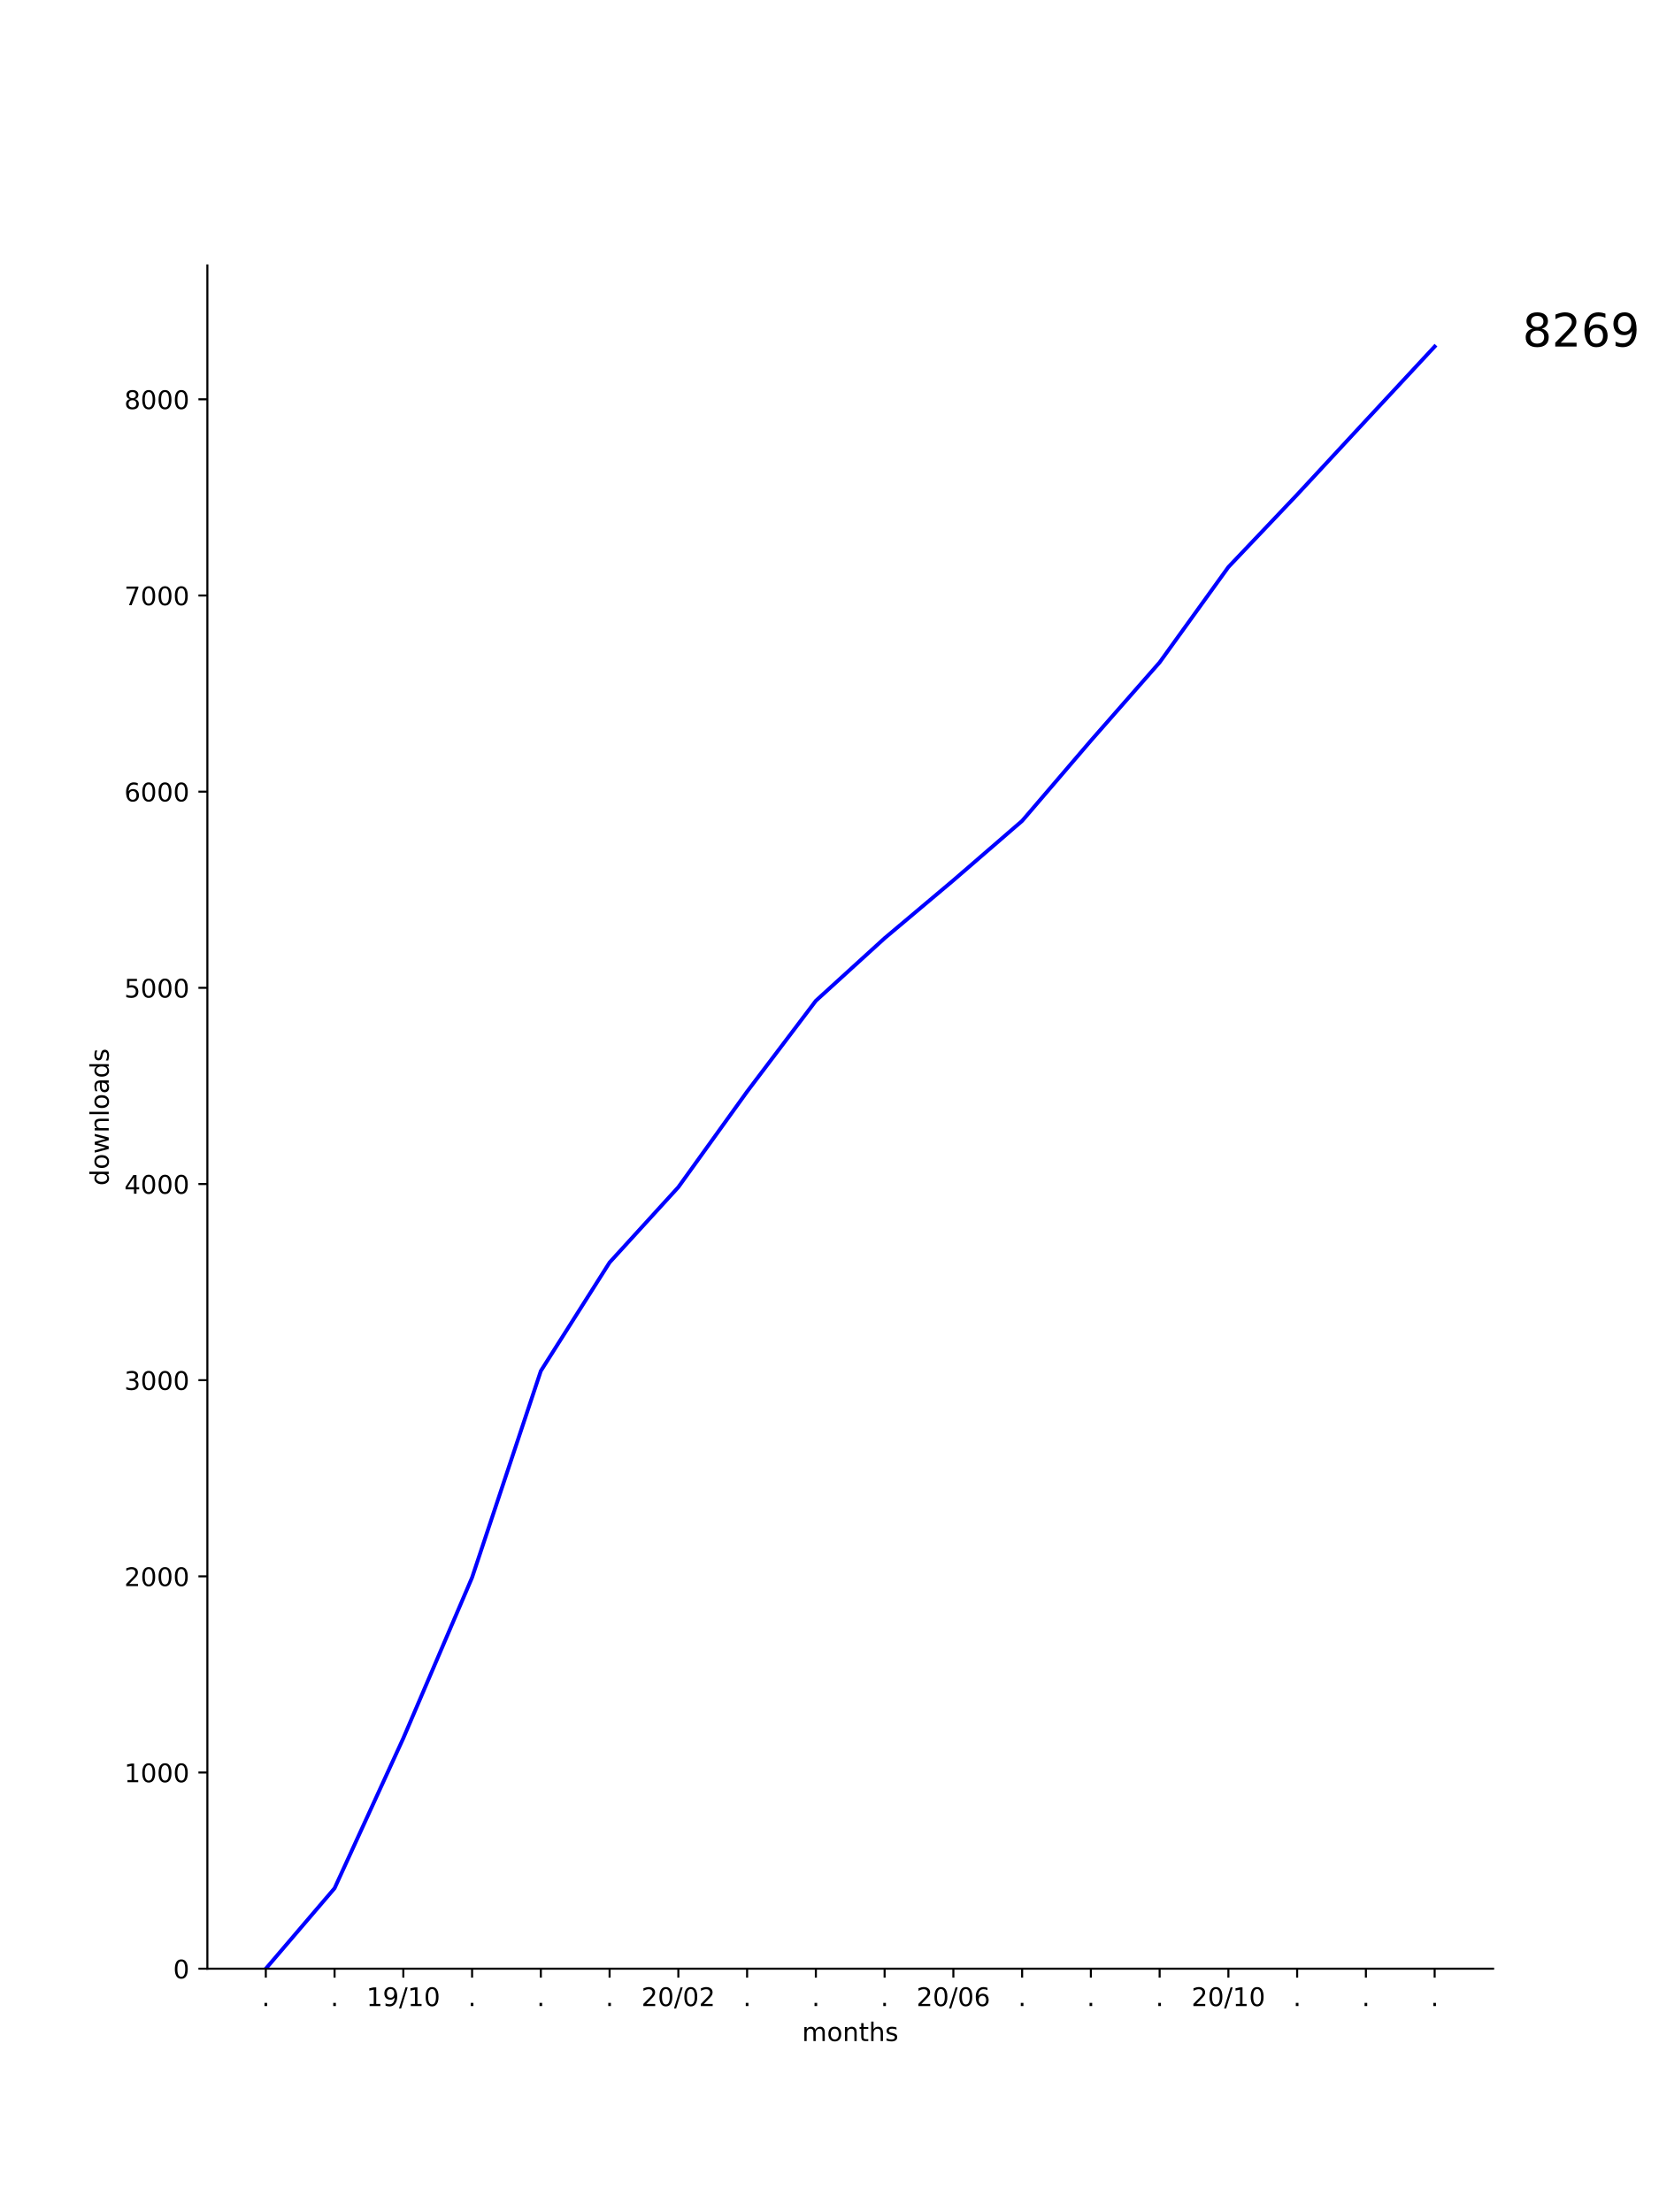
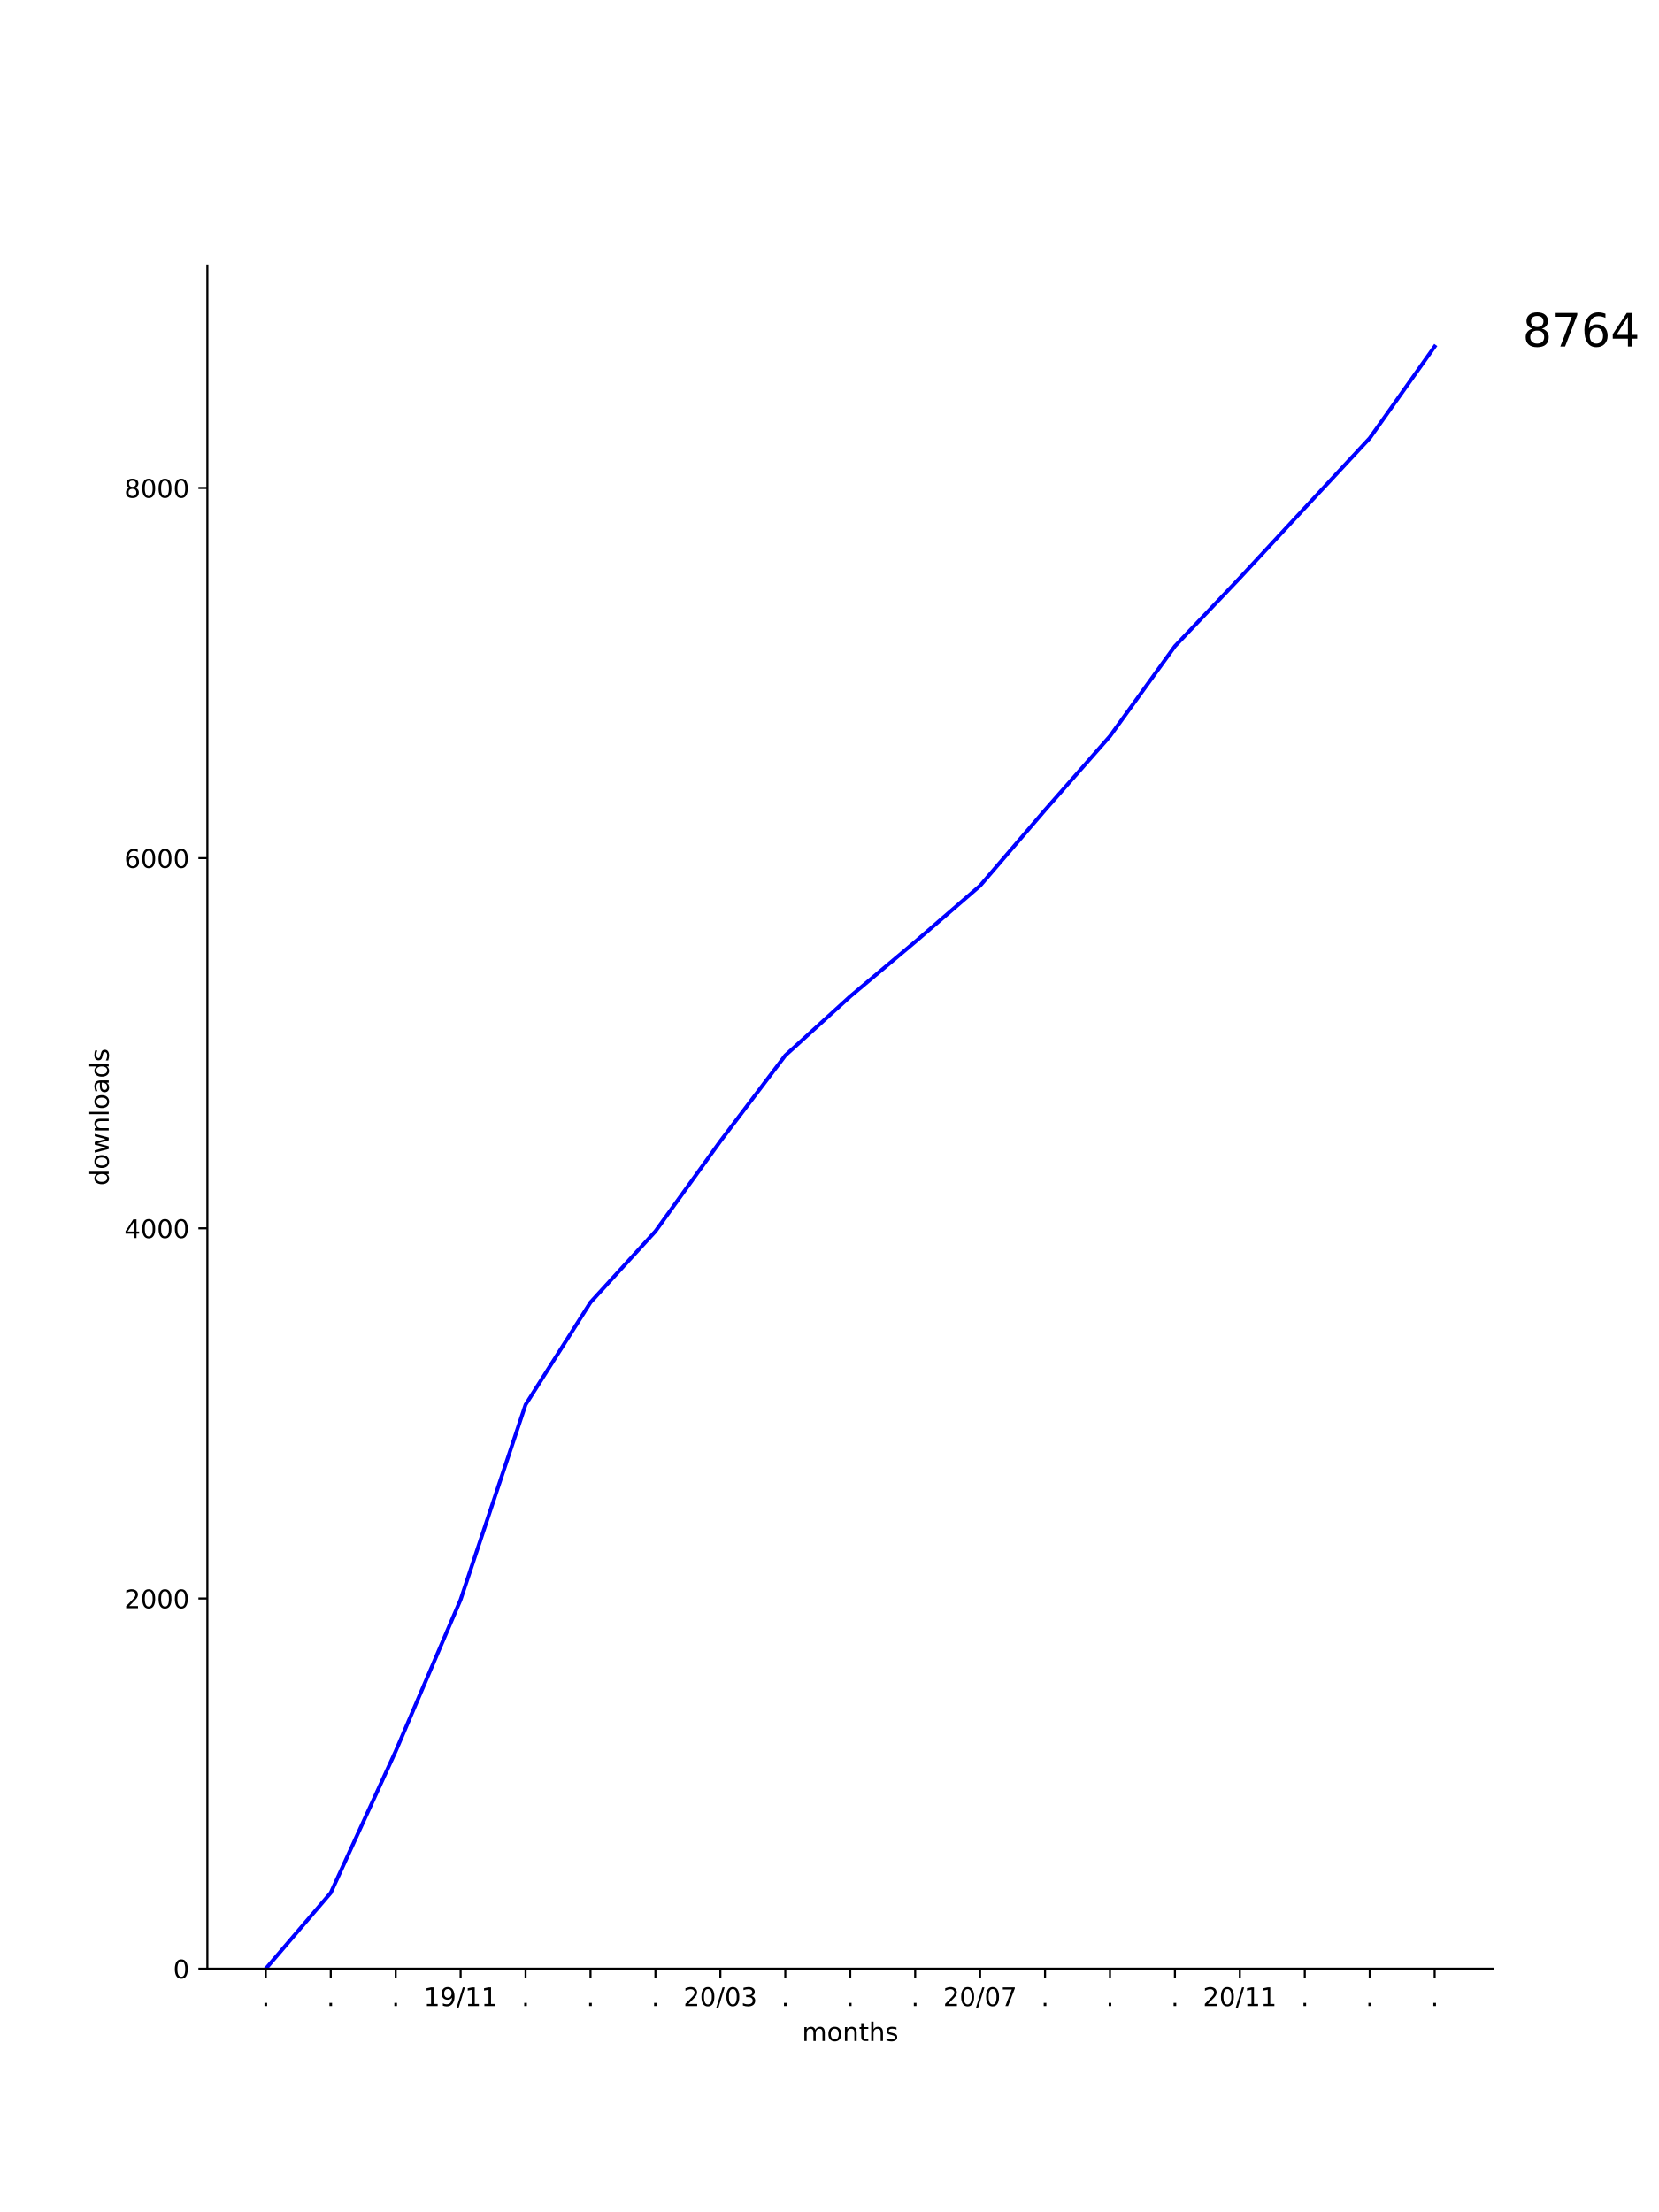
<svg xmlns="http://www.w3.org/2000/svg" xmlns:xlink="http://www.w3.org/1999/xlink" height="864pt" version="1.1" viewBox="0 0 648 864" width="648pt">
  <defs>
    <style type="text/css">
*{stroke-linecap:butt;stroke-linejoin:round;}
  </style>
  </defs>
  <g id="figure_1">
    <g id="patch_1">
      <path d="M 0 864  L 648 864  L 648 0  L 0 0  z " style="fill:#ffffff;" />
    </g>
    <g id="axes_1">
      <g id="patch_2">
        <path d="M 81 768.96  L 583.2 768.96  L 583.2 103.68  L 81 103.68  z " style="fill:#ffffff;" />
      </g>
      <g id="matplotlib.axis_1">
        <g id="xtick_1">
          <g id="line2d_1">
            <defs>
-               <path d="M 0 0  L 0 3.5  " id="m9f97e7a339" style="stroke:#000000;stroke-width:0.8;" />
-             </defs>
-             <g>
-               <use style="stroke:#000000;stroke-width:0.8;" x="103.827" xlink:href="#m9f97e7a339" y="768.96" />
+               <path d="M 0 0  L 0 3.5  " id="m7d31ebdb89" style="stroke:#000000;stroke-width:0.8;" />
+             </defs>
+             <g>
+               <use style="stroke:#000000;stroke-width:0.8;" x="103.827" xlink:href="#m7d31ebdb89" y="768.96" />
            </g>
          </g>
          <g id="text_1">
            <defs>
              <path d="M 10.688 12.406  L 21 12.406  L 21 0  L 10.688 0  z " id="DejaVuSans-2e" />
            </defs>
            <g transform="translate(102.2382 783.5584)scale(0.1 -0.1)">
              <use xlink:href="#DejaVuSans-2e" />
            </g>
          </g>
        </g>
        <g id="xtick_2">
          <g id="line2d_2">
            <g>
-               <use style="stroke:#000000;stroke-width:0.8;" x="130.683" xlink:href="#m9f97e7a339" y="768.96" />
+               <use style="stroke:#000000;stroke-width:0.8;" x="129.191" xlink:href="#m7d31ebdb89" y="768.96" />
            </g>
          </g>
          <g id="text_2">
-             <g transform="translate(129.0938 783.5584)scale(0.1 -0.1)">
+             <g transform="translate(127.6018 783.5584)scale(0.1 -0.1)">
              <use xlink:href="#DejaVuSans-2e" />
            </g>
          </g>
        </g>
        <g id="xtick_3">
          <g id="line2d_3">
            <g>
-               <use style="stroke:#000000;stroke-width:0.8;" x="157.539" xlink:href="#m9f97e7a339" y="768.96" />
+               <use style="stroke:#000000;stroke-width:0.8;" x="154.555" xlink:href="#m7d31ebdb89" y="768.96" />
            </g>
          </g>
          <g id="text_3">
+             <g transform="translate(152.9655 783.5584)scale(0.1 -0.1)">
+               <use xlink:href="#DejaVuSans-2e" />
+             </g>
+           </g>
+         </g>
+         <g id="xtick_4">
+           <g id="line2d_4">
+             <g>
+               <use style="stroke:#000000;stroke-width:0.8;" x="179.918" xlink:href="#m7d31ebdb89" y="768.96" />
+             </g>
+           </g>
+           <g id="text_4">
            <defs>
              <path d="M 12.406 8.297  L 28.516 8.297  L 28.516 63.922  L 10.984 60.406  L 10.984 69.391  L 28.422 72.906  L 38.281 72.906  L 38.281 8.297  L 54.391 8.297  L 54.391 0  L 12.406 0  z " id="DejaVuSans-31" />
              <path d="M 10.984 1.516  L 10.984 10.5  Q 14.703 8.734 18.5 7.812  Q 22.312 6.891 25.984 6.891  Q 35.75 6.891 40.891 13.453  Q 46.047 20.016 46.781 33.406  Q 43.953 29.203 39.594 26.953  Q 35.25 24.703 29.984 24.703  Q 19.047 24.703 12.672 31.312  Q 6.297 37.938 6.297 49.422  Q 6.297 60.641 12.938 67.422  Q 19.578 74.219 30.609 74.219  Q 43.266 74.219 49.922 64.516  Q 56.594 54.828 56.594 36.375  Q 56.594 19.141 48.406 8.859  Q 40.234 -1.422 26.422 -1.422  Q 22.703 -1.422 18.891 -0.688  Q 15.094 0.047 10.984 1.516  z M 30.609 32.422  Q 37.25 32.422 41.125 36.953  Q 45.016 41.5 45.016 49.422  Q 45.016 57.281 41.125 61.844  Q 37.25 66.406 30.609 66.406  Q 23.969 66.406 20.094 61.844  Q 16.219 57.281 16.219 49.422  Q 16.219 41.5 20.094 36.953  Q 23.969 32.422 30.609 32.422  z " id="DejaVuSans-39" />
              <path d="M 25.391 72.906  L 33.688 72.906  L 8.297 -9.281  L 0 -9.281  z " id="DejaVuSans-2f" />
-               <path d="M 31.781 66.406  Q 24.172 66.406 20.328 58.906  Q 16.5 51.422 16.5 36.375  Q 16.5 21.391 20.328 13.891  Q 24.172 6.391 31.781 6.391  Q 39.453 6.391 43.281 13.891  Q 47.125 21.391 47.125 36.375  Q 47.125 51.422 43.281 58.906  Q 39.453 66.406 31.781 66.406  z M 31.781 74.219  Q 44.047 74.219 50.516 64.516  Q 56.984 54.828 56.984 36.375  Q 56.984 17.969 50.516 8.266  Q 44.047 -1.422 31.781 -1.422  Q 19.531 -1.422 13.062 8.266  Q 6.594 17.969 6.594 36.375  Q 6.594 54.828 13.062 64.516  Q 19.531 74.219 31.781 74.219  z " id="DejaVuSans-30" />
-             </defs>
-             <g transform="translate(143.1291 783.5584)scale(0.1 -0.1)">
+             </defs>
+             <g transform="translate(165.5088 783.5584)scale(0.1 -0.1)">
              <use xlink:href="#DejaVuSans-31" />
              <use x="63.623" xlink:href="#DejaVuSans-39" />
              <use x="127.246" xlink:href="#DejaVuSans-2f" />
              <use x="160.938" xlink:href="#DejaVuSans-31" />
-               <use x="224.561" xlink:href="#DejaVuSans-30" />
-             </g>
-           </g>
-         </g>
-         <g id="xtick_4">
-           <g id="line2d_4">
-             <g>
-               <use style="stroke:#000000;stroke-width:0.8;" x="184.394" xlink:href="#m9f97e7a339" y="768.96" />
-             </g>
-           </g>
-           <g id="text_4">
-             <g transform="translate(182.8051 783.5584)scale(0.1 -0.1)">
-               <use xlink:href="#DejaVuSans-2e" />
+               <use x="224.561" xlink:href="#DejaVuSans-31" />
            </g>
          </g>
        </g>
        <g id="xtick_5">
          <g id="line2d_5">
            <g>
-               <use style="stroke:#000000;stroke-width:0.8;" x="211.25" xlink:href="#m9f97e7a339" y="768.96" />
+               <use style="stroke:#000000;stroke-width:0.8;" x="205.282" xlink:href="#m7d31ebdb89" y="768.96" />
            </g>
          </g>
          <g id="text_5">
-             <g transform="translate(209.6607 783.5584)scale(0.1 -0.1)">
+             <g transform="translate(203.6928 783.5584)scale(0.1 -0.1)">
              <use xlink:href="#DejaVuSans-2e" />
            </g>
          </g>
        </g>
        <g id="xtick_6">
          <g id="line2d_6">
            <g>
-               <use style="stroke:#000000;stroke-width:0.8;" x="238.105" xlink:href="#m9f97e7a339" y="768.96" />
+               <use style="stroke:#000000;stroke-width:0.8;" x="230.645" xlink:href="#m7d31ebdb89" y="768.96" />
            </g>
          </g>
          <g id="text_6">
-             <g transform="translate(236.5163 783.5584)scale(0.1 -0.1)">
+             <g transform="translate(229.0564 783.5584)scale(0.1 -0.1)">
              <use xlink:href="#DejaVuSans-2e" />
            </g>
          </g>
        </g>
        <g id="xtick_7">
          <g id="line2d_7">
            <g>
-               <use style="stroke:#000000;stroke-width:0.8;" x="264.961" xlink:href="#m9f97e7a339" y="768.96" />
+               <use style="stroke:#000000;stroke-width:0.8;" x="256.009" xlink:href="#m7d31ebdb89" y="768.96" />
            </g>
          </g>
          <g id="text_7">
+             <g transform="translate(254.42 783.5584)scale(0.1 -0.1)">
+               <use xlink:href="#DejaVuSans-2e" />
+             </g>
+           </g>
+         </g>
+         <g id="xtick_8">
+           <g id="line2d_8">
+             <g>
+               <use style="stroke:#000000;stroke-width:0.8;" x="281.373" xlink:href="#m7d31ebdb89" y="768.96" />
+             </g>
+           </g>
+           <g id="text_8">
            <defs>
              <path d="M 19.188 8.297  L 53.609 8.297  L 53.609 0  L 7.328 0  L 7.328 8.297  Q 12.938 14.109 22.625 23.891  Q 32.328 33.688 34.812 36.531  Q 39.547 41.844 41.422 45.531  Q 43.312 49.219 43.312 52.781  Q 43.312 58.594 39.234 62.25  Q 35.156 65.922 28.609 65.922  Q 23.969 65.922 18.812 64.312  Q 13.672 62.703 7.812 59.422  L 7.812 69.391  Q 13.766 71.781 18.938 73  Q 24.125 74.219 28.422 74.219  Q 39.75 74.219 46.484 68.547  Q 53.219 62.891 53.219 53.422  Q 53.219 48.922 51.531 44.891  Q 49.859 40.875 45.406 35.406  Q 44.188 33.984 37.641 27.219  Q 31.109 20.453 19.188 8.297  z " id="DejaVuSans-32" />
-             </defs>
-             <g transform="translate(250.5516 783.5584)scale(0.1 -0.1)">
+               <path d="M 31.781 66.406  Q 24.172 66.406 20.328 58.906  Q 16.5 51.422 16.5 36.375  Q 16.5 21.391 20.328 13.891  Q 24.172 6.391 31.781 6.391  Q 39.453 6.391 43.281 13.891  Q 47.125 21.391 47.125 36.375  Q 47.125 51.422 43.281 58.906  Q 39.453 66.406 31.781 66.406  z M 31.781 74.219  Q 44.047 74.219 50.516 64.516  Q 56.984 54.828 56.984 36.375  Q 56.984 17.969 50.516 8.266  Q 44.047 -1.422 31.781 -1.422  Q 19.531 -1.422 13.062 8.266  Q 6.594 17.969 6.594 36.375  Q 6.594 54.828 13.062 64.516  Q 19.531 74.219 31.781 74.219  z " id="DejaVuSans-30" />
+               <path d="M 40.578 39.312  Q 47.656 37.797 51.625 33  Q 55.609 28.219 55.609 21.188  Q 55.609 10.406 48.188 4.484  Q 40.766 -1.422 27.094 -1.422  Q 22.516 -1.422 17.656 -0.516  Q 12.797 0.391 7.625 2.203  L 7.625 11.719  Q 11.719 9.328 16.594 8.109  Q 21.484 6.891 26.812 6.891  Q 36.078 6.891 40.938 10.547  Q 45.797 14.203 45.797 21.188  Q 45.797 27.641 41.281 31.266  Q 36.766 34.906 28.719 34.906  L 20.219 34.906  L 20.219 43.016  L 29.109 43.016  Q 36.375 43.016 40.234 45.922  Q 44.094 48.828 44.094 54.297  Q 44.094 59.906 40.109 62.906  Q 36.141 65.922 28.719 65.922  Q 24.656 65.922 20.016 65.031  Q 15.375 64.156 9.812 62.312  L 9.812 71.094  Q 15.438 72.656 20.344 73.438  Q 25.25 74.219 29.594 74.219  Q 40.828 74.219 47.359 69.109  Q 53.906 64.016 53.906 55.328  Q 53.906 49.266 50.438 45.094  Q 46.969 40.922 40.578 39.312  z " id="DejaVuSans-33" />
+             </defs>
+             <g transform="translate(266.9634 783.5584)scale(0.1 -0.1)">
              <use xlink:href="#DejaVuSans-32" />
              <use x="63.623" xlink:href="#DejaVuSans-30" />
              <use x="127.246" xlink:href="#DejaVuSans-2f" />
              <use x="160.938" xlink:href="#DejaVuSans-30" />
-               <use x="224.561" xlink:href="#DejaVuSans-32" />
-             </g>
-           </g>
-         </g>
-         <g id="xtick_8">
-           <g id="line2d_8">
-             <g>
-               <use style="stroke:#000000;stroke-width:0.8;" x="291.817" xlink:href="#m9f97e7a339" y="768.96" />
-             </g>
-           </g>
-           <g id="text_8">
-             <g transform="translate(290.2275 783.5584)scale(0.1 -0.1)">
-               <use xlink:href="#DejaVuSans-2e" />
+               <use x="224.561" xlink:href="#DejaVuSans-33" />
            </g>
          </g>
        </g>
        <g id="xtick_9">
          <g id="line2d_9">
            <g>
-               <use style="stroke:#000000;stroke-width:0.8;" x="318.672" xlink:href="#m9f97e7a339" y="768.96" />
+               <use style="stroke:#000000;stroke-width:0.8;" x="306.736" xlink:href="#m7d31ebdb89" y="768.96" />
            </g>
          </g>
          <g id="text_9">
-             <g transform="translate(317.0831 783.5584)scale(0.1 -0.1)">
+             <g transform="translate(305.1473 783.5584)scale(0.1 -0.1)">
              <use xlink:href="#DejaVuSans-2e" />
            </g>
          </g>
        </g>
        <g id="xtick_10">
          <g id="line2d_10">
            <g>
-               <use style="stroke:#000000;stroke-width:0.8;" x="345.528" xlink:href="#m9f97e7a339" y="768.96" />
+               <use style="stroke:#000000;stroke-width:0.8;" x="332.1" xlink:href="#m7d31ebdb89" y="768.96" />
            </g>
          </g>
          <g id="text_10">
-             <g transform="translate(343.9387 783.5584)scale(0.1 -0.1)">
+             <g transform="translate(330.5109 783.5584)scale(0.1 -0.1)">
              <use xlink:href="#DejaVuSans-2e" />
            </g>
          </g>
        </g>
        <g id="xtick_11">
          <g id="line2d_11">
            <g>
-               <use style="stroke:#000000;stroke-width:0.8;" x="372.383" xlink:href="#m9f97e7a339" y="768.96" />
+               <use style="stroke:#000000;stroke-width:0.8;" x="357.464" xlink:href="#m7d31ebdb89" y="768.96" />
            </g>
          </g>
          <g id="text_11">
-             <defs>
-               <path d="M 33.016 40.375  Q 26.375 40.375 22.484 35.828  Q 18.609 31.297 18.609 23.391  Q 18.609 15.531 22.484 10.953  Q 26.375 6.391 33.016 6.391  Q 39.656 6.391 43.531 10.953  Q 47.406 15.531 47.406 23.391  Q 47.406 31.297 43.531 35.828  Q 39.656 40.375 33.016 40.375  z M 52.594 71.297  L 52.594 62.312  Q 48.875 64.062 45.094 64.984  Q 41.312 65.922 37.594 65.922  Q 27.828 65.922 22.672 59.328  Q 17.531 52.734 16.797 39.406  Q 19.672 43.656 24.016 45.922  Q 28.375 48.188 33.594 48.188  Q 44.578 48.188 50.953 41.516  Q 57.328 34.859 57.328 23.391  Q 57.328 12.156 50.688 5.359  Q 44.047 -1.422 33.016 -1.422  Q 20.359 -1.422 13.672 8.266  Q 6.984 17.969 6.984 36.375  Q 6.984 53.656 15.188 63.938  Q 23.391 74.219 37.203 74.219  Q 40.922 74.219 44.703 73.484  Q 48.484 72.75 52.594 71.297  z " id="DejaVuSans-36" />
-             </defs>
-             <g transform="translate(357.974 783.5584)scale(0.1 -0.1)">
+             <g transform="translate(355.8746 783.5584)scale(0.1 -0.1)">
+               <use xlink:href="#DejaVuSans-2e" />
+             </g>
+           </g>
+         </g>
+         <g id="xtick_12">
+           <g id="line2d_12">
+             <g>
+               <use style="stroke:#000000;stroke-width:0.8;" x="382.827" xlink:href="#m7d31ebdb89" y="768.96" />
+             </g>
+           </g>
+           <g id="text_12">
+             <defs>
+               <path d="M 8.203 72.906  L 55.078 72.906  L 55.078 68.703  L 28.609 0  L 18.312 0  L 43.219 64.594  L 8.203 64.594  z " id="DejaVuSans-37" />
+             </defs>
+             <g transform="translate(368.4179 783.5584)scale(0.1 -0.1)">
              <use xlink:href="#DejaVuSans-32" />
              <use x="63.623" xlink:href="#DejaVuSans-30" />
              <use x="127.246" xlink:href="#DejaVuSans-2f" />
              <use x="160.938" xlink:href="#DejaVuSans-30" />
-               <use x="224.561" xlink:href="#DejaVuSans-36" />
-             </g>
-           </g>
-         </g>
-         <g id="xtick_12">
-           <g id="line2d_12">
-             <g>
-               <use style="stroke:#000000;stroke-width:0.8;" x="399.239" xlink:href="#m9f97e7a339" y="768.96" />
-             </g>
-           </g>
-           <g id="text_12">
-             <g transform="translate(397.65 783.5584)scale(0.1 -0.1)">
-               <use xlink:href="#DejaVuSans-2e" />
+               <use x="224.561" xlink:href="#DejaVuSans-37" />
            </g>
          </g>
        </g>
        <g id="xtick_13">
          <g id="line2d_13">
            <g>
-               <use style="stroke:#000000;stroke-width:0.8;" x="426.095" xlink:href="#m9f97e7a339" y="768.96" />
+               <use style="stroke:#000000;stroke-width:0.8;" x="408.191" xlink:href="#m7d31ebdb89" y="768.96" />
            </g>
          </g>
          <g id="text_13">
-             <g transform="translate(424.5056 783.5584)scale(0.1 -0.1)">
+             <g transform="translate(406.6018 783.5584)scale(0.1 -0.1)">
              <use xlink:href="#DejaVuSans-2e" />
            </g>
          </g>
        </g>
        <g id="xtick_14">
          <g id="line2d_14">
            <g>
-               <use style="stroke:#000000;stroke-width:0.8;" x="452.95" xlink:href="#m9f97e7a339" y="768.96" />
+               <use style="stroke:#000000;stroke-width:0.8;" x="433.555" xlink:href="#m7d31ebdb89" y="768.96" />
            </g>
          </g>
          <g id="text_14">
-             <g transform="translate(451.3612 783.5584)scale(0.1 -0.1)">
+             <g transform="translate(431.9655 783.5584)scale(0.1 -0.1)">
              <use xlink:href="#DejaVuSans-2e" />
            </g>
          </g>
        </g>
        <g id="xtick_15">
          <g id="line2d_15">
            <g>
-               <use style="stroke:#000000;stroke-width:0.8;" x="479.806" xlink:href="#m9f97e7a339" y="768.96" />
+               <use style="stroke:#000000;stroke-width:0.8;" x="458.918" xlink:href="#m7d31ebdb89" y="768.96" />
            </g>
          </g>
          <g id="text_15">
-             <g transform="translate(465.3965 783.5584)scale(0.1 -0.1)">
+             <g transform="translate(457.3291 783.5584)scale(0.1 -0.1)">
+               <use xlink:href="#DejaVuSans-2e" />
+             </g>
+           </g>
+         </g>
+         <g id="xtick_16">
+           <g id="line2d_16">
+             <g>
+               <use style="stroke:#000000;stroke-width:0.8;" x="484.282" xlink:href="#m7d31ebdb89" y="768.96" />
+             </g>
+           </g>
+           <g id="text_16">
+             <g transform="translate(469.8724 783.5584)scale(0.1 -0.1)">
              <use xlink:href="#DejaVuSans-32" />
              <use x="63.623" xlink:href="#DejaVuSans-30" />
              <use x="127.246" xlink:href="#DejaVuSans-2f" />
              <use x="160.938" xlink:href="#DejaVuSans-31" />
-               <use x="224.561" xlink:href="#DejaVuSans-30" />
-             </g>
-           </g>
-         </g>
-         <g id="xtick_16">
-           <g id="line2d_16">
-             <g>
-               <use style="stroke:#000000;stroke-width:0.8;" x="506.661" xlink:href="#m9f97e7a339" y="768.96" />
-             </g>
-           </g>
-           <g id="text_16">
-             <g transform="translate(505.0724 783.5584)scale(0.1 -0.1)">
-               <use xlink:href="#DejaVuSans-2e" />
+               <use x="224.561" xlink:href="#DejaVuSans-31" />
            </g>
          </g>
        </g>
        <g id="xtick_17">
          <g id="line2d_17">
            <g>
-               <use style="stroke:#000000;stroke-width:0.8;" x="533.517" xlink:href="#m9f97e7a339" y="768.96" />
+               <use style="stroke:#000000;stroke-width:0.8;" x="509.645" xlink:href="#m7d31ebdb89" y="768.96" />
            </g>
          </g>
          <g id="text_17">
-             <g transform="translate(531.928 783.5584)scale(0.1 -0.1)">
+             <g transform="translate(508.0564 783.5584)scale(0.1 -0.1)">
              <use xlink:href="#DejaVuSans-2e" />
            </g>
          </g>
        </g>
        <g id="xtick_18">
          <g id="line2d_18">
            <g>
-               <use style="stroke:#000000;stroke-width:0.8;" x="560.373" xlink:href="#m9f97e7a339" y="768.96" />
+               <use style="stroke:#000000;stroke-width:0.8;" x="535.009" xlink:href="#m7d31ebdb89" y="768.96" />
            </g>
          </g>
          <g id="text_18">
+             <g transform="translate(533.42 783.5584)scale(0.1 -0.1)">
+               <use xlink:href="#DejaVuSans-2e" />
+             </g>
+           </g>
+         </g>
+         <g id="xtick_19">
+           <g id="line2d_19">
+             <g>
+               <use style="stroke:#000000;stroke-width:0.8;" x="560.373" xlink:href="#m7d31ebdb89" y="768.96" />
+             </g>
+           </g>
+           <g id="text_19">
            <g transform="translate(558.7837 783.5584)scale(0.1 -0.1)">
              <use xlink:href="#DejaVuSans-2e" />
            </g>
          </g>
        </g>
-         <g id="text_19">
+         <g id="text_20">
          <defs>
            <path d="M 52 44.188  Q 55.375 50.25 60.062 53.125  Q 64.75 56 71.094 56  Q 79.641 56 84.281 50.016  Q 88.922 44.047 88.922 33.016  L 88.922 0  L 79.891 0  L 79.891 32.719  Q 79.891 40.578 77.094 44.375  Q 74.312 48.188 68.609 48.188  Q 61.625 48.188 57.562 43.547  Q 53.516 38.922 53.516 30.906  L 53.516 0  L 44.484 0  L 44.484 32.719  Q 44.484 40.625 41.703 44.406  Q 38.922 48.188 33.109 48.188  Q 26.219 48.188 22.156 43.531  Q 18.109 38.875 18.109 30.906  L 18.109 0  L 9.078 0  L 9.078 54.688  L 18.109 54.688  L 18.109 46.188  Q 21.188 51.219 25.484 53.609  Q 29.781 56 35.688 56  Q 41.656 56 45.828 52.969  Q 50 49.953 52 44.188  z " id="DejaVuSans-6d" />
            <path d="M 30.609 48.391  Q 23.391 48.391 19.188 42.75  Q 14.984 37.109 14.984 27.297  Q 14.984 17.484 19.156 11.844  Q 23.344 6.203 30.609 6.203  Q 37.797 6.203 41.984 11.859  Q 46.188 17.531 46.188 27.297  Q 46.188 37.016 41.984 42.703  Q 37.797 48.391 30.609 48.391  z M 30.609 56  Q 42.328 56 49.016 48.375  Q 55.719 40.766 55.719 27.297  Q 55.719 13.875 49.016 6.219  Q 42.328 -1.422 30.609 -1.422  Q 18.844 -1.422 12.172 6.219  Q 5.516 13.875 5.516 27.297  Q 5.516 40.766 12.172 48.375  Q 18.844 56 30.609 56  z " id="DejaVuSans-6f" />
            <path d="M 54.891 33.016  L 54.891 0  L 45.906 0  L 45.906 32.719  Q 45.906 40.484 42.875 44.328  Q 39.844 48.188 33.797 48.188  Q 26.516 48.188 22.312 43.547  Q 18.109 38.922 18.109 30.906  L 18.109 0  L 9.078 0  L 9.078 54.688  L 18.109 54.688  L 18.109 46.188  Q 21.344 51.125 25.703 53.562  Q 30.078 56 35.797 56  Q 45.219 56 50.047 50.172  Q 54.891 44.344 54.891 33.016  z " id="DejaVuSans-6e" />
            <path d="M 18.312 70.219  L 18.312 54.688  L 36.812 54.688  L 36.812 47.703  L 18.312 47.703  L 18.312 18.016  Q 18.312 11.328 20.141 9.422  Q 21.969 7.516 27.594 7.516  L 36.812 7.516  L 36.812 0  L 27.594 0  Q 17.188 0 13.234 3.875  Q 9.281 7.766 9.281 18.016  L 9.281 47.703  L 2.688 47.703  L 2.688 54.688  L 9.281 54.688  L 9.281 70.219  z " id="DejaVuSans-74" />
            <path d="M 54.891 33.016  L 54.891 0  L 45.906 0  L 45.906 32.719  Q 45.906 40.484 42.875 44.328  Q 39.844 48.188 33.797 48.188  Q 26.516 48.188 22.312 43.547  Q 18.109 38.922 18.109 30.906  L 18.109 0  L 9.078 0  L 9.078 75.984  L 18.109 75.984  L 18.109 46.188  Q 21.344 51.125 25.703 53.562  Q 30.078 56 35.797 56  Q 45.219 56 50.047 50.172  Q 54.891 44.344 54.891 33.016  z " id="DejaVuSans-68" />
            <path d="M 44.281 53.078  L 44.281 44.578  Q 40.484 46.531 36.375 47.5  Q 32.281 48.484 27.875 48.484  Q 21.188 48.484 17.844 46.438  Q 14.5 44.391 14.5 40.281  Q 14.5 37.156 16.891 35.375  Q 19.281 33.594 26.516 31.984  L 29.594 31.297  Q 39.156 29.25 43.188 25.516  Q 47.219 21.781 47.219 15.094  Q 47.219 7.469 41.188 3.016  Q 35.156 -1.422 24.609 -1.422  Q 20.219 -1.422 15.453 -0.562  Q 10.688 0.297 5.422 2  L 5.422 11.281  Q 10.406 8.688 15.234 7.391  Q 20.062 6.109 24.812 6.109  Q 31.156 6.109 34.562 8.281  Q 37.984 10.453 37.984 14.406  Q 37.984 18.062 35.516 20.016  Q 33.062 21.969 24.703 23.781  L 21.578 24.516  Q 13.234 26.266 9.516 29.906  Q 5.812 33.547 5.812 39.891  Q 5.812 47.609 11.281 51.797  Q 16.75 56 26.812 56  Q 31.781 56 36.172 55.266  Q 40.578 54.547 44.281 53.078  z " id="DejaVuSans-73" />
          </defs>
          <g transform="translate(313.268 797.2366)scale(0.1 -0.1)">
            <use xlink:href="#DejaVuSans-6d" />
            <use x="97.412" xlink:href="#DejaVuSans-6f" />
            <use x="158.594" xlink:href="#DejaVuSans-6e" />
            <use x="221.973" xlink:href="#DejaVuSans-74" />
            <use x="261.182" xlink:href="#DejaVuSans-68" />
            <use x="324.561" xlink:href="#DejaVuSans-73" />
          </g>
        </g>
      </g>
      <g id="matplotlib.axis_2">
        <g id="ytick_1">
-           <g id="line2d_19">
-             <defs>
-               <path d="M 0 0  L -3.5 0  " id="m1b5dc73b56" style="stroke:#000000;stroke-width:0.8;" />
-             </defs>
-             <g>
-               <use style="stroke:#000000;stroke-width:0.8;" x="81" xlink:href="#m1b5dc73b56" y="768.96" />
-             </g>
-           </g>
-           <g id="text_20">
+           <g id="line2d_20">
+             <defs>
+               <path d="M 0 0  L -3.5 0  " id="md1efdb33ce" style="stroke:#000000;stroke-width:0.8;" />
+             </defs>
+             <g>
+               <use style="stroke:#000000;stroke-width:0.8;" x="81" xlink:href="#md1efdb33ce" y="768.96" />
+             </g>
+           </g>
+           <g id="text_21">
            <g transform="translate(67.6375 772.7592)scale(0.1 -0.1)">
              <use xlink:href="#DejaVuSans-30" />
            </g>
          </g>
        </g>
        <g id="ytick_2">
-           <g id="line2d_20">
-             <g>
-               <use style="stroke:#000000;stroke-width:0.8;" x="81" xlink:href="#m1b5dc73b56" y="692.336" />
-             </g>
-           </g>
-           <g id="text_21">
-             <g transform="translate(48.55 696.1357)scale(0.1 -0.1)">
-               <use xlink:href="#DejaVuSans-31" />
+           <g id="line2d_21">
+             <g>
+               <use style="stroke:#000000;stroke-width:0.8;" x="81" xlink:href="#md1efdb33ce" y="624.368" />
+             </g>
+           </g>
+           <g id="text_22">
+             <g transform="translate(48.55 628.1677)scale(0.1 -0.1)">
+               <use xlink:href="#DejaVuSans-32" />
              <use x="63.623" xlink:href="#DejaVuSans-30" />
              <use x="127.246" xlink:href="#DejaVuSans-30" />
              <use x="190.869" xlink:href="#DejaVuSans-30" />
            </g>
          </g>
        </g>
        <g id="ytick_3">
-           <g id="line2d_21">
-             <g>
-               <use style="stroke:#000000;stroke-width:0.8;" x="81" xlink:href="#m1b5dc73b56" y="615.713" />
-             </g>
-           </g>
-           <g id="text_22">
-             <g transform="translate(48.55 619.5122)scale(0.1 -0.1)">
-               <use xlink:href="#DejaVuSans-32" />
+           <g id="line2d_22">
+             <g>
+               <use style="stroke:#000000;stroke-width:0.8;" x="81" xlink:href="#md1efdb33ce" y="479.777" />
+             </g>
+           </g>
+           <g id="text_23">
+             <defs>
+               <path d="M 37.797 64.312  L 12.891 25.391  L 37.797 25.391  z M 35.203 72.906  L 47.609 72.906  L 47.609 25.391  L 58.016 25.391  L 58.016 17.188  L 47.609 17.188  L 47.609 0  L 37.797 0  L 37.797 17.188  L 4.891 17.188  L 4.891 26.703  z " id="DejaVuSans-34" />
+             </defs>
+             <g transform="translate(48.55 483.5762)scale(0.1 -0.1)">
+               <use xlink:href="#DejaVuSans-34" />
              <use x="63.623" xlink:href="#DejaVuSans-30" />
              <use x="127.246" xlink:href="#DejaVuSans-30" />
              <use x="190.869" xlink:href="#DejaVuSans-30" />
            </g>
          </g>
        </g>
        <g id="ytick_4">
-           <g id="line2d_22">
-             <g>
-               <use style="stroke:#000000;stroke-width:0.8;" x="81" xlink:href="#m1b5dc73b56" y="539.089" />
-             </g>
-           </g>
-           <g id="text_23">
-             <defs>
-               <path d="M 40.578 39.312  Q 47.656 37.797 51.625 33  Q 55.609 28.219 55.609 21.188  Q 55.609 10.406 48.188 4.484  Q 40.766 -1.422 27.094 -1.422  Q 22.516 -1.422 17.656 -0.516  Q 12.797 0.391 7.625 2.203  L 7.625 11.719  Q 11.719 9.328 16.594 8.109  Q 21.484 6.891 26.812 6.891  Q 36.078 6.891 40.938 10.547  Q 45.797 14.203 45.797 21.188  Q 45.797 27.641 41.281 31.266  Q 36.766 34.906 28.719 34.906  L 20.219 34.906  L 20.219 43.016  L 29.109 43.016  Q 36.375 43.016 40.234 45.922  Q 44.094 48.828 44.094 54.297  Q 44.094 59.906 40.109 62.906  Q 36.141 65.922 28.719 65.922  Q 24.656 65.922 20.016 65.031  Q 15.375 64.156 9.812 62.312  L 9.812 71.094  Q 15.438 72.656 20.344 73.438  Q 25.25 74.219 29.594 74.219  Q 40.828 74.219 47.359 69.109  Q 53.906 64.016 53.906 55.328  Q 53.906 49.266 50.438 45.094  Q 46.969 40.922 40.578 39.312  z " id="DejaVuSans-33" />
-             </defs>
-             <g transform="translate(48.55 542.8886)scale(0.1 -0.1)">
-               <use xlink:href="#DejaVuSans-33" />
+           <g id="line2d_23">
+             <g>
+               <use style="stroke:#000000;stroke-width:0.8;" x="81" xlink:href="#md1efdb33ce" y="335.185" />
+             </g>
+           </g>
+           <g id="text_24">
+             <defs>
+               <path d="M 33.016 40.375  Q 26.375 40.375 22.484 35.828  Q 18.609 31.297 18.609 23.391  Q 18.609 15.531 22.484 10.953  Q 26.375 6.391 33.016 6.391  Q 39.656 6.391 43.531 10.953  Q 47.406 15.531 47.406 23.391  Q 47.406 31.297 43.531 35.828  Q 39.656 40.375 33.016 40.375  z M 52.594 71.297  L 52.594 62.312  Q 48.875 64.062 45.094 64.984  Q 41.312 65.922 37.594 65.922  Q 27.828 65.922 22.672 59.328  Q 17.531 52.734 16.797 39.406  Q 19.672 43.656 24.016 45.922  Q 28.375 48.188 33.594 48.188  Q 44.578 48.188 50.953 41.516  Q 57.328 34.859 57.328 23.391  Q 57.328 12.156 50.688 5.359  Q 44.047 -1.422 33.016 -1.422  Q 20.359 -1.422 13.672 8.266  Q 6.984 17.969 6.984 36.375  Q 6.984 53.656 15.188 63.938  Q 23.391 74.219 37.203 74.219  Q 40.922 74.219 44.703 73.484  Q 48.484 72.75 52.594 71.297  z " id="DejaVuSans-36" />
+             </defs>
+             <g transform="translate(48.55 338.9847)scale(0.1 -0.1)">
+               <use xlink:href="#DejaVuSans-36" />
              <use x="63.623" xlink:href="#DejaVuSans-30" />
              <use x="127.246" xlink:href="#DejaVuSans-30" />
              <use x="190.869" xlink:href="#DejaVuSans-30" />
            </g>
          </g>
        </g>
        <g id="ytick_5">
-           <g id="line2d_23">
-             <g>
-               <use style="stroke:#000000;stroke-width:0.8;" x="81" xlink:href="#m1b5dc73b56" y="462.466" />
-             </g>
-           </g>
-           <g id="text_24">
-             <defs>
-               <path d="M 37.797 64.312  L 12.891 25.391  L 37.797 25.391  z M 35.203 72.906  L 47.609 72.906  L 47.609 25.391  L 58.016 25.391  L 58.016 17.188  L 47.609 17.188  L 47.609 0  L 37.797 0  L 37.797 17.188  L 4.891 17.188  L 4.891 26.703  z " id="DejaVuSans-34" />
-             </defs>
-             <g transform="translate(48.55 466.2651)scale(0.1 -0.1)">
-               <use xlink:href="#DejaVuSans-34" />
+           <g id="line2d_24">
+             <g>
+               <use style="stroke:#000000;stroke-width:0.8;" x="81" xlink:href="#md1efdb33ce" y="190.594" />
+             </g>
+           </g>
+           <g id="text_25">
+             <defs>
+               <path d="M 31.781 34.625  Q 24.75 34.625 20.719 30.859  Q 16.703 27.094 16.703 20.516  Q 16.703 13.922 20.719 10.156  Q 24.75 6.391 31.781 6.391  Q 38.812 6.391 42.859 10.172  Q 46.922 13.969 46.922 20.516  Q 46.922 27.094 42.891 30.859  Q 38.875 34.625 31.781 34.625  z M 21.922 38.812  Q 15.578 40.375 12.031 44.719  Q 8.5 49.078 8.5 55.328  Q 8.5 64.062 14.719 69.141  Q 20.953 74.219 31.781 74.219  Q 42.672 74.219 48.875 69.141  Q 55.078 64.062 55.078 55.328  Q 55.078 49.078 51.531 44.719  Q 48 40.375 41.703 38.812  Q 48.828 37.156 52.797 32.312  Q 56.781 27.484 56.781 20.516  Q 56.781 9.906 50.312 4.234  Q 43.844 -1.422 31.781 -1.422  Q 19.734 -1.422 13.25 4.234  Q 6.781 9.906 6.781 20.516  Q 6.781 27.484 10.781 32.312  Q 14.797 37.156 21.922 38.812  z M 18.312 54.391  Q 18.312 48.734 21.844 45.562  Q 25.391 42.391 31.781 42.391  Q 38.141 42.391 41.719 45.562  Q 45.312 48.734 45.312 54.391  Q 45.312 60.062 41.719 63.234  Q 38.141 66.406 31.781 66.406  Q 25.391 66.406 21.844 63.234  Q 18.312 60.062 18.312 54.391  z " id="DejaVuSans-38" />
+             </defs>
+             <g transform="translate(48.55 194.3932)scale(0.1 -0.1)">
+               <use xlink:href="#DejaVuSans-38" />
              <use x="63.623" xlink:href="#DejaVuSans-30" />
              <use x="127.246" xlink:href="#DejaVuSans-30" />
              <use x="190.869" xlink:href="#DejaVuSans-30" />
            </g>
          </g>
        </g>
-         <g id="ytick_6">
-           <g id="line2d_24">
-             <g>
-               <use style="stroke:#000000;stroke-width:0.8;" x="81" xlink:href="#m1b5dc73b56" y="385.842" />
-             </g>
-           </g>
-           <g id="text_25">
-             <defs>
-               <path d="M 10.797 72.906  L 49.516 72.906  L 49.516 64.594  L 19.828 64.594  L 19.828 46.734  Q 21.969 47.469 24.109 47.828  Q 26.266 48.188 28.422 48.188  Q 40.625 48.188 47.75 41.5  Q 54.891 34.812 54.891 23.391  Q 54.891 11.625 47.562 5.094  Q 40.234 -1.422 26.906 -1.422  Q 22.312 -1.422 17.547 -0.641  Q 12.797 0.141 7.719 1.703  L 7.719 11.625  Q 12.109 9.234 16.797 8.062  Q 21.484 6.891 26.703 6.891  Q 35.156 6.891 40.078 11.328  Q 45.016 15.766 45.016 23.391  Q 45.016 31 40.078 35.438  Q 35.156 39.891 26.703 39.891  Q 22.75 39.891 18.812 39.016  Q 14.891 38.141 10.797 36.281  z " id="DejaVuSans-35" />
-             </defs>
-             <g transform="translate(48.55 389.6415)scale(0.1 -0.1)">
-               <use xlink:href="#DejaVuSans-35" />
-               <use x="63.623" xlink:href="#DejaVuSans-30" />
-               <use x="127.246" xlink:href="#DejaVuSans-30" />
-               <use x="190.869" xlink:href="#DejaVuSans-30" />
-             </g>
-           </g>
-         </g>
-         <g id="ytick_7">
-           <g id="line2d_25">
-             <g>
-               <use style="stroke:#000000;stroke-width:0.8;" x="81" xlink:href="#m1b5dc73b56" y="309.219" />
-             </g>
-           </g>
-           <g id="text_26">
-             <g transform="translate(48.55 313.018)scale(0.1 -0.1)">
-               <use xlink:href="#DejaVuSans-36" />
-               <use x="63.623" xlink:href="#DejaVuSans-30" />
-               <use x="127.246" xlink:href="#DejaVuSans-30" />
-               <use x="190.869" xlink:href="#DejaVuSans-30" />
-             </g>
-           </g>
-         </g>
-         <g id="ytick_8">
-           <g id="line2d_26">
-             <g>
-               <use style="stroke:#000000;stroke-width:0.8;" x="81" xlink:href="#m1b5dc73b56" y="232.595" />
-             </g>
-           </g>
-           <g id="text_27">
-             <defs>
-               <path d="M 8.203 72.906  L 55.078 72.906  L 55.078 68.703  L 28.609 0  L 18.312 0  L 43.219 64.594  L 8.203 64.594  z " id="DejaVuSans-37" />
-             </defs>
-             <g transform="translate(48.55 236.3945)scale(0.1 -0.1)">
-               <use xlink:href="#DejaVuSans-37" />
-               <use x="63.623" xlink:href="#DejaVuSans-30" />
-               <use x="127.246" xlink:href="#DejaVuSans-30" />
-               <use x="190.869" xlink:href="#DejaVuSans-30" />
-             </g>
-           </g>
-         </g>
-         <g id="ytick_9">
-           <g id="line2d_27">
-             <g>
-               <use style="stroke:#000000;stroke-width:0.8;" x="81" xlink:href="#m1b5dc73b56" y="155.972" />
-             </g>
-           </g>
-           <g id="text_28">
-             <defs>
-               <path d="M 31.781 34.625  Q 24.75 34.625 20.719 30.859  Q 16.703 27.094 16.703 20.516  Q 16.703 13.922 20.719 10.156  Q 24.75 6.391 31.781 6.391  Q 38.812 6.391 42.859 10.172  Q 46.922 13.969 46.922 20.516  Q 46.922 27.094 42.891 30.859  Q 38.875 34.625 31.781 34.625  z M 21.922 38.812  Q 15.578 40.375 12.031 44.719  Q 8.5 49.078 8.5 55.328  Q 8.5 64.062 14.719 69.141  Q 20.953 74.219 31.781 74.219  Q 42.672 74.219 48.875 69.141  Q 55.078 64.062 55.078 55.328  Q 55.078 49.078 51.531 44.719  Q 48 40.375 41.703 38.812  Q 48.828 37.156 52.797 32.312  Q 56.781 27.484 56.781 20.516  Q 56.781 9.906 50.312 4.234  Q 43.844 -1.422 31.781 -1.422  Q 19.734 -1.422 13.25 4.234  Q 6.781 9.906 6.781 20.516  Q 6.781 27.484 10.781 32.312  Q 14.797 37.156 21.922 38.812  z M 18.312 54.391  Q 18.312 48.734 21.844 45.562  Q 25.391 42.391 31.781 42.391  Q 38.141 42.391 41.719 45.562  Q 45.312 48.734 45.312 54.391  Q 45.312 60.062 41.719 63.234  Q 38.141 66.406 31.781 66.406  Q 25.391 66.406 21.844 63.234  Q 18.312 60.062 18.312 54.391  z " id="DejaVuSans-38" />
-             </defs>
-             <g transform="translate(48.55 159.7709)scale(0.1 -0.1)">
-               <use xlink:href="#DejaVuSans-38" />
-               <use x="63.623" xlink:href="#DejaVuSans-30" />
-               <use x="127.246" xlink:href="#DejaVuSans-30" />
-               <use x="190.869" xlink:href="#DejaVuSans-30" />
-             </g>
-           </g>
-         </g>
-         <g id="text_29">
+         <g id="text_26">
          <defs>
            <path d="M 45.406 46.391  L 45.406 75.984  L 54.391 75.984  L 54.391 0  L 45.406 0  L 45.406 8.203  Q 42.578 3.328 38.25 0.953  Q 33.938 -1.422 27.875 -1.422  Q 17.969 -1.422 11.734 6.484  Q 5.516 14.406 5.516 27.297  Q 5.516 40.188 11.734 48.094  Q 17.969 56 27.875 56  Q 33.938 56 38.25 53.625  Q 42.578 51.266 45.406 46.391  z M 14.797 27.297  Q 14.797 17.391 18.875 11.75  Q 22.953 6.109 30.078 6.109  Q 37.203 6.109 41.297 11.75  Q 45.406 17.391 45.406 27.297  Q 45.406 37.203 41.297 42.844  Q 37.203 48.484 30.078 48.484  Q 22.953 48.484 18.875 42.844  Q 14.797 37.203 14.797 27.297  z " id="DejaVuSans-64" />
            <path d="M 4.203 54.688  L 13.188 54.688  L 24.422 12.016  L 35.594 54.688  L 46.188 54.688  L 57.422 12.016  L 68.609 54.688  L 77.594 54.688  L 63.281 0  L 52.688 0  L 40.922 44.828  L 29.109 0  L 18.5 0  z " id="DejaVuSans-77" />
            <path d="M 9.422 75.984  L 18.406 75.984  L 18.406 0  L 9.422 0  z " id="DejaVuSans-6c" />
            <path d="M 34.281 27.484  Q 23.391 27.484 19.188 25  Q 14.984 22.516 14.984 16.5  Q 14.984 11.719 18.141 8.906  Q 21.297 6.109 26.703 6.109  Q 34.188 6.109 38.703 11.406  Q 43.219 16.703 43.219 25.484  L 43.219 27.484  z M 52.203 31.203  L 52.203 0  L 43.219 0  L 43.219 8.297  Q 40.141 3.328 35.547 0.953  Q 30.953 -1.422 24.312 -1.422  Q 15.922 -1.422 10.953 3.297  Q 6 8.016 6 15.922  Q 6 25.141 12.172 29.828  Q 18.359 34.516 30.609 34.516  L 43.219 34.516  L 43.219 35.406  Q 43.219 41.609 39.141 45  Q 35.062 48.391 27.688 48.391  Q 23 48.391 18.547 47.266  Q 14.109 46.141 10.016 43.891  L 10.016 52.203  Q 14.938 54.109 19.578 55.047  Q 24.219 56 28.609 56  Q 40.484 56 46.344 49.844  Q 52.203 43.703 52.203 31.203  z " id="DejaVuSans-61" />
          </defs>
          <g transform="translate(42.47031 463.1028)rotate(-90)scale(0.1 -0.1)">
            <use xlink:href="#DejaVuSans-64" />
            <use x="63.477" xlink:href="#DejaVuSans-6f" />
            <use x="124.658" xlink:href="#DejaVuSans-77" />
            <use x="206.445" xlink:href="#DejaVuSans-6e" />
            <use x="269.824" xlink:href="#DejaVuSans-6c" />
            <use x="297.607" xlink:href="#DejaVuSans-6f" />
            <use x="358.789" xlink:href="#DejaVuSans-61" />
            <use x="420.068" xlink:href="#DejaVuSans-64" />
            <use x="483.545" xlink:href="#DejaVuSans-73" />
          </g>
        </g>
      </g>
-       <g id="line2d_28">
-         <path clip-path="url(#p66829a49c8)" d="M 103.827 768.96  L 130.683 737.544  L 157.539 678.927  L 184.394 616.173  L 211.25 535.488  L 238.105 493.115  L 264.961 463.692  L 291.817 426.376  L 318.672 390.899  L 345.528 366.457  L 372.383 343.853  L 399.239 320.636  L 426.095 289.297  L 452.95 258.724  L 479.806 221.485  L 506.661 193.211  L 533.517 164.247  L 560.373 135.36  " style="fill:none;stroke:#0000ff;stroke-linecap:square;stroke-width:1.5;" />
+       <g id="line2d_25">
+         <path clip-path="url(#p9386b21ddc)" d="M 103.827 768.96  L 129.191 739.319  L 154.555 684.012  L 179.918 624.802  L 205.282 548.675  L 230.645 508.695  L 256.009 480.934  L 281.373 445.726  L 306.736 412.253  L 332.1 389.19  L 357.464 367.863  L 382.827 345.958  L 408.191 316.389  L 433.555 287.543  L 458.918 252.407  L 484.282 225.73  L 509.645 198.402  L 535.009 171.146  L 560.373 135.36  " style="fill:none;stroke:#0000ff;stroke-linecap:square;stroke-width:1.5;" />
      </g>
      <g id="patch_3">
        <path d="M 81 768.96  L 81 103.68  " style="fill:none;stroke:#000000;stroke-linecap:square;stroke-linejoin:miter;stroke-width:0.8;" />
      </g>
      <g id="patch_4">
        <path d="M 81 768.96  L 583.2 768.96  " style="fill:none;stroke:#000000;stroke-linecap:square;stroke-linejoin:miter;stroke-width:0.8;" />
      </g>
-       <g id="text_30">
+       <g id="text_27">
        <defs>
          <path id="DejaVuSans-20" />
        </defs>
        <g transform="translate(560.3727 135.36)scale(0.18 -0.18)">
          <use xlink:href="#DejaVuSans-20" />
          <use x="31.787" xlink:href="#DejaVuSans-20" />
          <use x="63.574" xlink:href="#DejaVuSans-20" />
          <use x="95.361" xlink:href="#DejaVuSans-20" />
          <use x="127.148" xlink:href="#DejaVuSans-20" />
          <use x="158.936" xlink:href="#DejaVuSans-20" />
          <use x="190.723" xlink:href="#DejaVuSans-38" />
-           <use x="254.346" xlink:href="#DejaVuSans-32" />
+           <use x="254.346" xlink:href="#DejaVuSans-37" />
          <use x="317.969" xlink:href="#DejaVuSans-36" />
-           <use x="381.592" xlink:href="#DejaVuSans-39" />
+           <use x="381.592" xlink:href="#DejaVuSans-34" />
        </g>
      </g>
    </g>
  </g>
  <defs>
-     <clipPath id="p66829a49c8">
+     <clipPath id="p9386b21ddc">
      <rect height="665.28" width="502.2" x="81" y="103.68" />
    </clipPath>
  </defs>
</svg>
